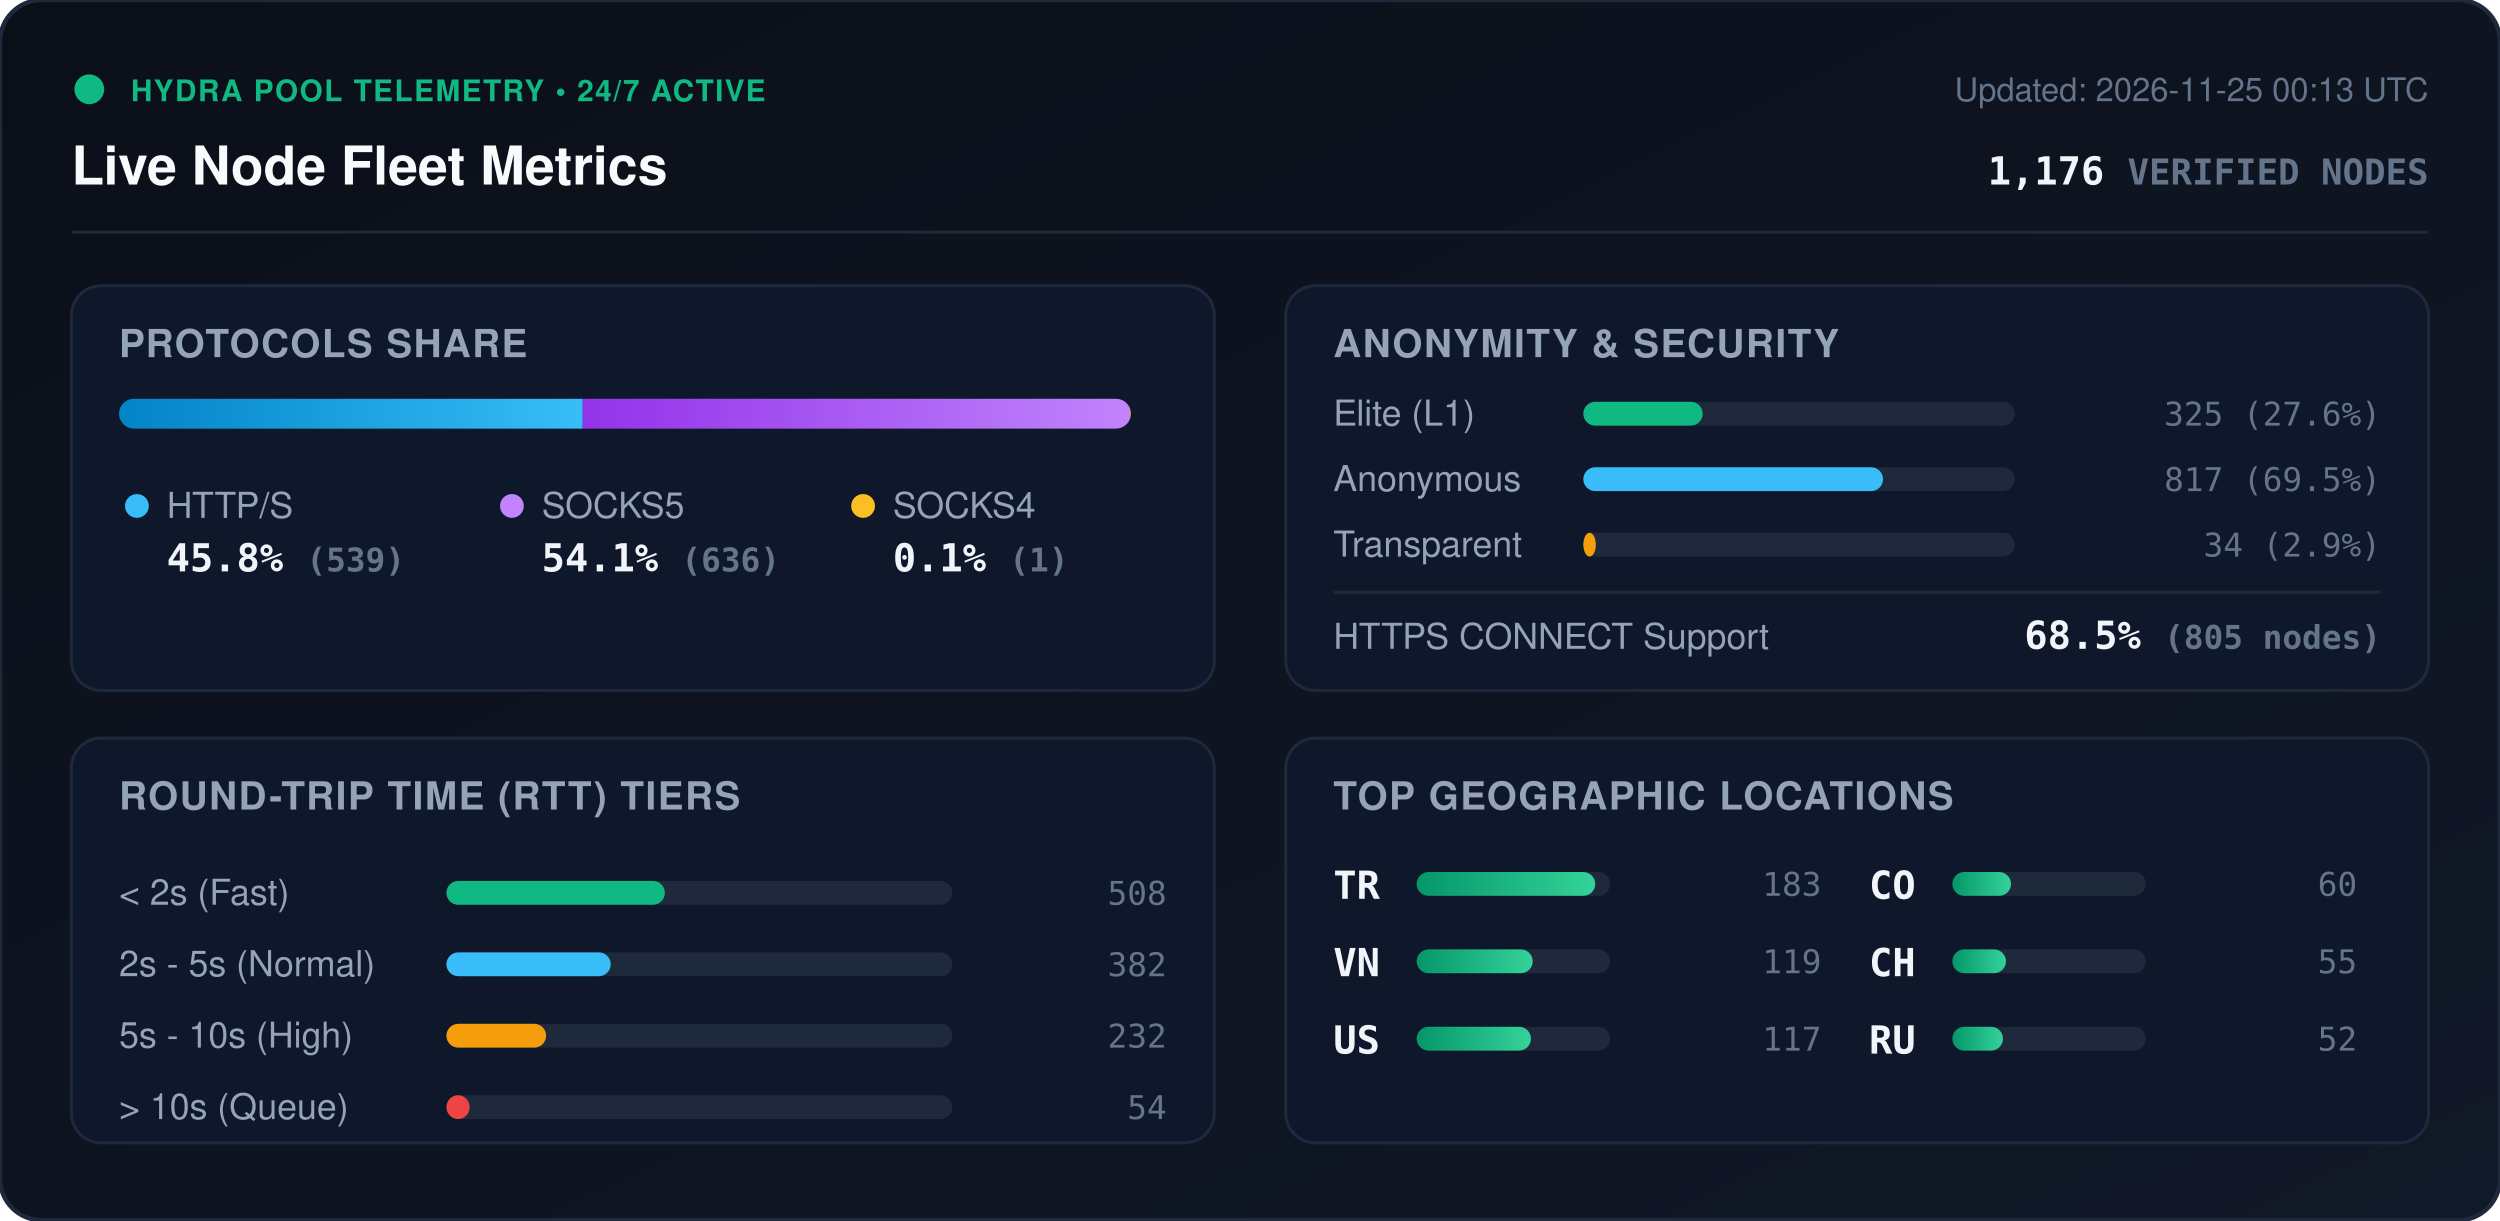
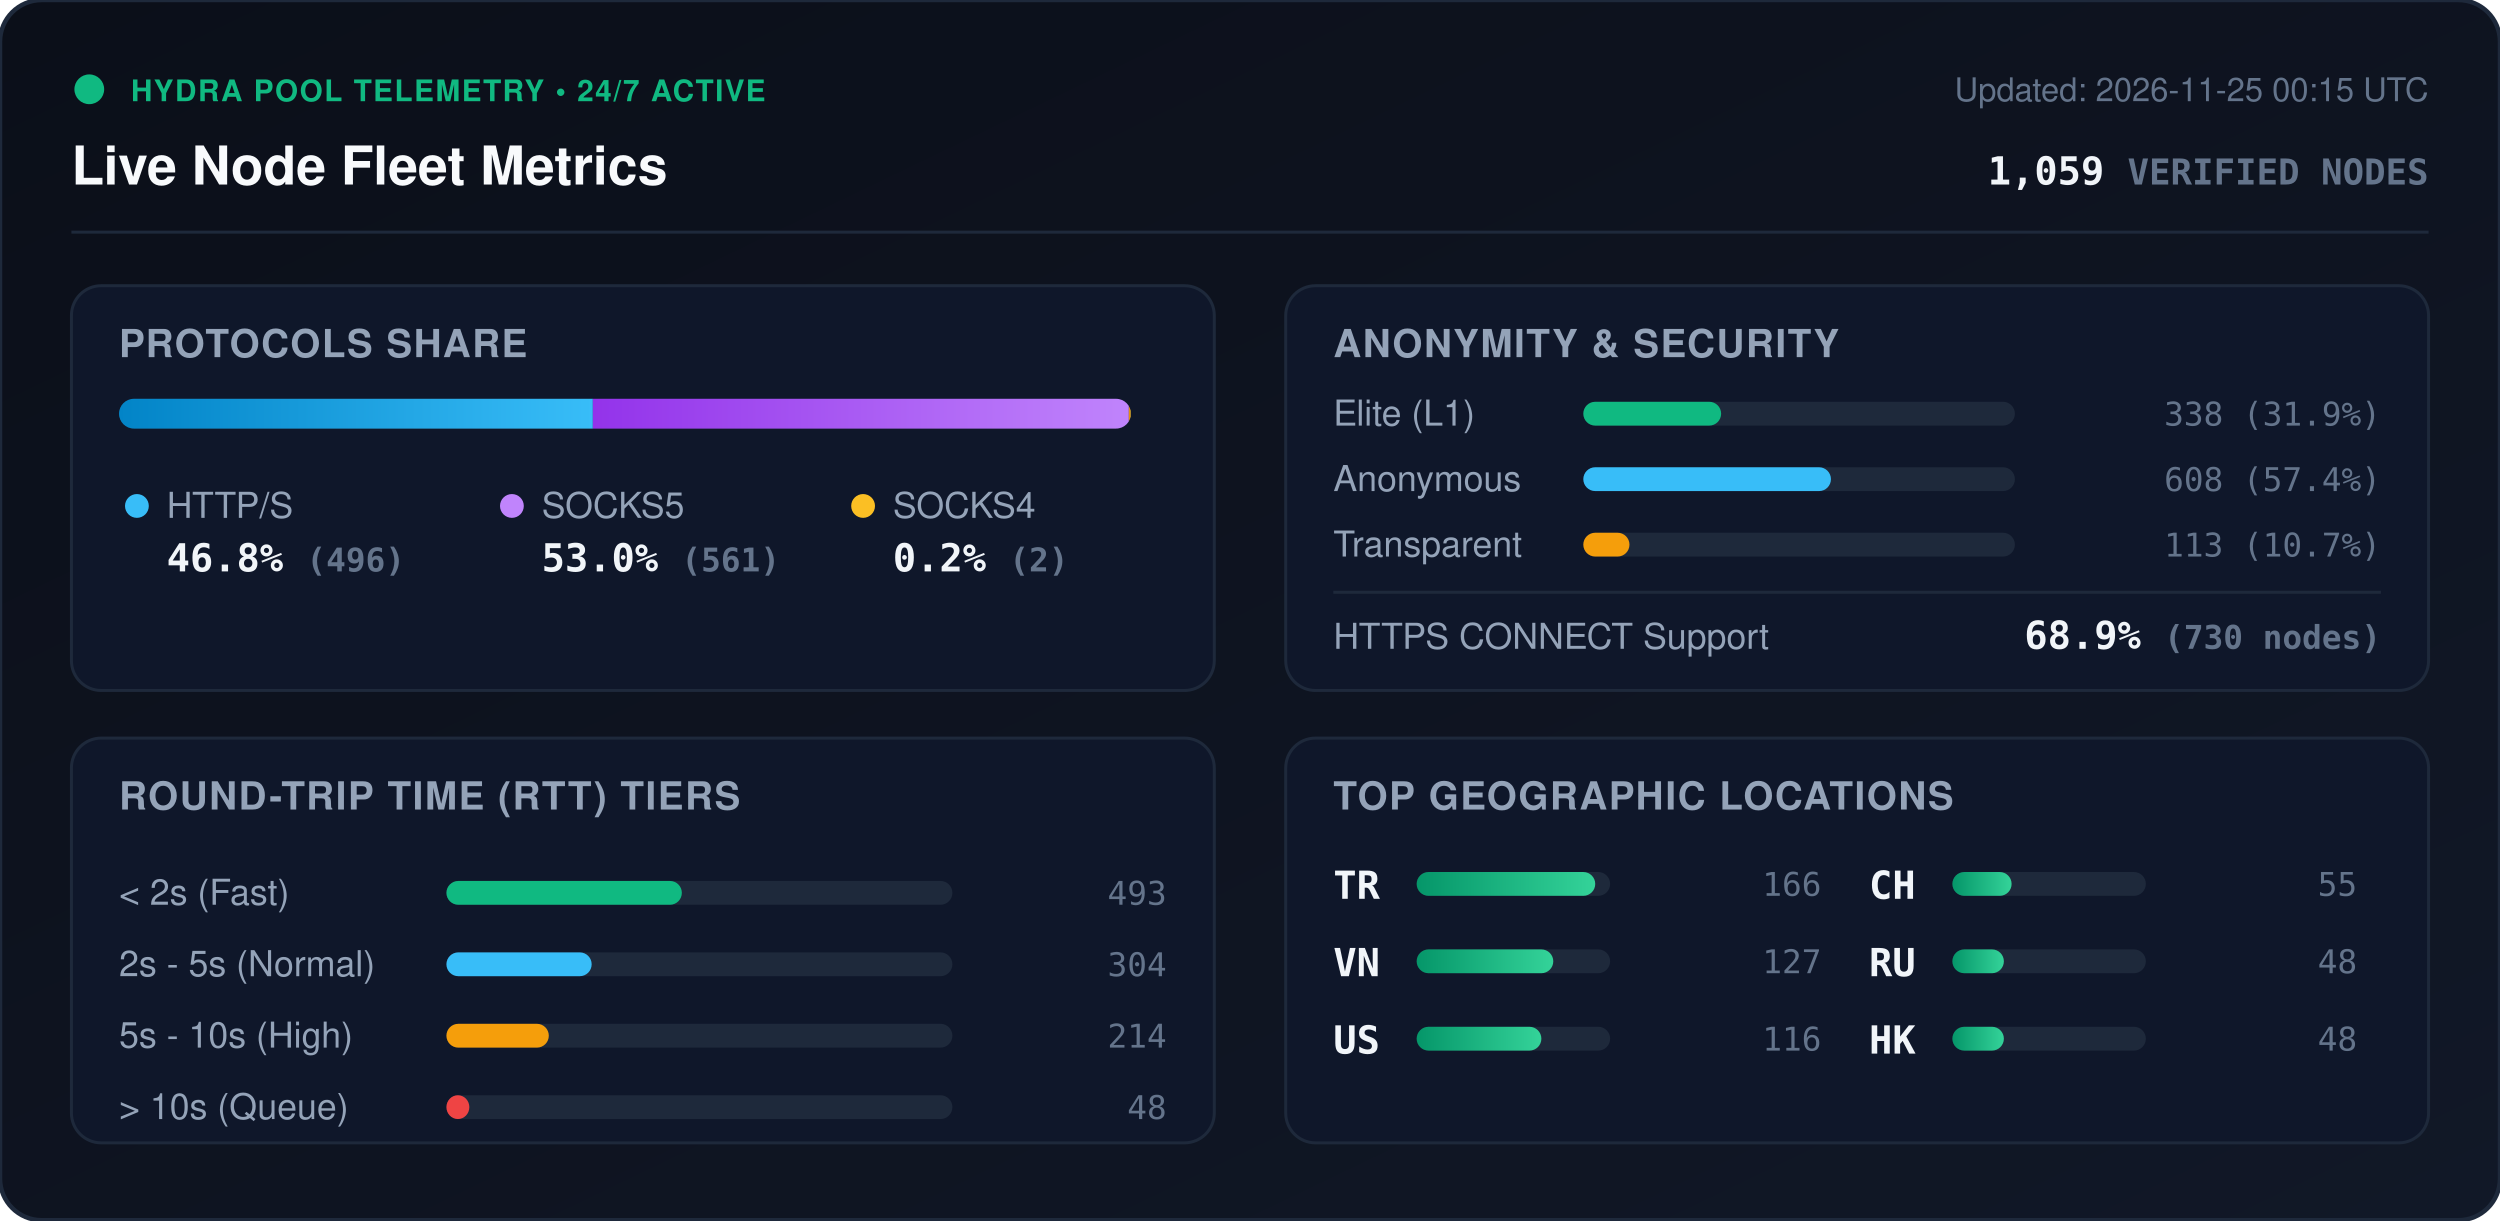
<svg xmlns="http://www.w3.org/2000/svg" viewBox="0 0 840 410" width="840" height="410" style="max-width: 100%; height: auto;">
  <defs>
    <linearGradient id="bg" x1="0%" y1="0%" x2="100%" y2="100%">
      <stop offset="0%" stop-color="#0b0f19" />
      <stop offset="100%" stop-color="#111827" />
    </linearGradient>
    <linearGradient id="bar-http" x1="0%" y1="0%" x2="100%" y2="0%">
      <stop offset="0%" stop-color="#0284c7" />
      <stop offset="100%" stop-color="#38bdf8" />
    </linearGradient>
    <linearGradient id="bar-socks5" x1="0%" y1="0%" x2="100%" y2="0%">
      <stop offset="0%" stop-color="#9333ea" />
      <stop offset="100%" stop-color="#c084fc" />
    </linearGradient>
    <linearGradient id="bar-socks4" x1="0%" y1="0%" x2="100%" y2="0%">
      <stop offset="0%" stop-color="#d97706" />
      <stop offset="100%" stop-color="#fbbf24" />
    </linearGradient>
    <linearGradient id="bar-green" x1="0%" y1="0%" x2="100%" y2="0%">
      <stop offset="0%" stop-color="#059669" />
      <stop offset="100%" stop-color="#34d399" />
    </linearGradient>
    <clipPath id="prog-track-clip">
      <rect width="340.0" height="10" rx="5" />
    </clipPath>
    <style>
      .title { font: 700 18px -apple-system, BlinkMacSystemFont, 'Segoe UI', Helvetica, Arial, sans-serif; fill: #f8fafc; }
      .sub { font: 500 11px -apple-system, BlinkMacSystemFont, 'Segoe UI', Helvetica, Arial, sans-serif; fill: #64748b; }
      .section-hdr { font: 600 13px -apple-system, BlinkMacSystemFont, 'Segoe UI', Helvetica, Arial, sans-serif; fill: #94a3b8; letter-spacing: 0.5px; }
      .metric-val { font: 700 13px -apple-system, BlinkMacSystemFont, 'Segoe UI', Helvetica, Arial, sans-serif; fill: #f1f5f9; }
      .metric-lbl { font: 500 12px -apple-system, BlinkMacSystemFont, 'Segoe UI', Helvetica, Arial, sans-serif; fill: #94a3b8; }
      .badge-txt { font: 700 10px -apple-system, BlinkMacSystemFont, 'Segoe UI', Helvetica, Arial, sans-serif; fill: #10b981; letter-spacing: 0.5px; }
      .mono { font-family: ui-monospace, SFMono-Regular, Menlo, Monaco, Consolas, monospace; }
      .pulse { animation: beacon 2s infinite ease-in-out; }
      @keyframes beacon { 0%, 100% { opacity: 1; } 50% { opacity: 0.35; } }
    </style>
  </defs>
  <rect width="840" height="410" rx="14" fill="url(#bg)" stroke="#1e293b" stroke-width="1.5" />
  <g transform="translate(24, 24)">
    <circle cx="6" cy="6" r="5" fill="#10b981" class="pulse" />
    <text x="20" y="10" class="badge-txt">HYDRA POOL TELEMETRY • 24/7 ACTIVE</text>
    <text x="0" y="38" class="title">Live Node Fleet Metrics</text>
-     <text x="792" y="10" text-anchor="end" class="sub">Updated: 2026-11-25 00:13 UTC</text>
-     <text x="792" y="38" text-anchor="end" class="metric-val mono" fill="#38bdf8">1,176 <tspan font-size="12" fill="#64748b">VERIFIED NODES</tspan>
+     <text x="792" y="10" text-anchor="end" class="sub">Updated: 2026-11-25 00:15 UTC</text>
+     <text x="792" y="38" text-anchor="end" class="metric-val mono" fill="#38bdf8">1,059 <tspan font-size="12" fill="#64748b">VERIFIED NODES</tspan>
    </text>
  </g>
  <line x1="24" y1="78" x2="816" y2="78" stroke="#1e293b" stroke-width="1" />
  <g transform="translate(24, 96)">
    <rect width="384" height="136" rx="10" fill="#0f172a" stroke="#1e293b" />
    <text x="16" y="24" class="section-hdr">PROTOCOLS SHARE</text>
    <g transform="translate(16, 38)">
      <rect width="340.0" height="10" rx="5" fill="#1e293b" />
      <g clip-path="url(#prog-track-clip)">
-         <rect x="0" width="155.8" height="10" fill="url(#bar-http)" />
-         <rect x="155.8" width="183.9" height="10" fill="url(#bar-socks5)" />
-         <rect x="339.7" width="0.3" height="10" fill="url(#bar-socks4)" />
+         <rect x="0" width="159.2" height="10" fill="url(#bar-http)" />
+         <rect x="159.2" width="180.1" height="10" fill="url(#bar-socks5)" />
+         <rect x="339.3" width="0.6" height="10" fill="url(#bar-socks4)" />
      </g>
    </g>
    <g transform="translate(16, 68)">
      <circle cx="6" cy="6" r="4" fill="#38bdf8" />
      <text x="16" y="10" class="metric-lbl">HTTP/S</text>
-       <text x="16" y="28" class="metric-val mono">45.8% <tspan font-size="11" fill="#64748b">(539)</tspan>
+       <text x="16" y="28" class="metric-val mono">46.8% <tspan font-size="11" fill="#64748b">(496)</tspan>
      </text>
      <circle cx="132" cy="6" r="4" fill="#c084fc" />
      <text x="142" y="10" class="metric-lbl">SOCKS5</text>
-       <text x="142" y="28" class="metric-val mono">54.1% <tspan font-size="11" fill="#64748b">(636)</tspan>
+       <text x="142" y="28" class="metric-val mono">53.0% <tspan font-size="11" fill="#64748b">(561)</tspan>
      </text>
      <circle cx="250" cy="6" r="4" fill="#fbbf24" />
      <text x="260" y="10" class="metric-lbl">SOCKS4</text>
-       <text x="260" y="28" class="metric-val mono">0.1% <tspan font-size="11" fill="#64748b">(1)</tspan>
+       <text x="260" y="28" class="metric-val mono">0.2% <tspan font-size="11" fill="#64748b">(2)</tspan>
      </text>
    </g>
  </g>
  <g transform="translate(432, 96)">
    <rect width="384" height="136" rx="10" fill="#0f172a" stroke="#1e293b" />
    <text x="16" y="24" class="section-hdr">ANONYMITY &amp; SECURITY</text>
    <text x="16" y="47" class="metric-lbl">Elite (L1)</text>
    <rect x="100" y="39" width="145.0" height="8" rx="4" fill="#1e293b" />
-     <rect x="100" y="39" width="40.1" height="8" rx="4" fill="#10b981" />
-     <text x="368" y="47" text-anchor="end" class="mono sub" fill="#e2e8f0">325 (27.6%)</text>
+     <rect x="100" y="39" width="46.3" height="8" rx="4" fill="#10b981" />
+     <text x="368" y="47" text-anchor="end" class="mono sub" fill="#e2e8f0">338 (31.9%)</text>
    <text x="16" y="69" class="metric-lbl">Anonymous</text>
    <rect x="100" y="61" width="145.0" height="8" rx="4" fill="#1e293b" />
-     <rect x="100" y="61" width="100.7" height="8" rx="4" fill="#38bdf8" />
-     <text x="368" y="69" text-anchor="end" class="mono sub" fill="#e2e8f0">817 (69.5%)</text>
+     <rect x="100" y="61" width="83.2" height="8" rx="4" fill="#38bdf8" />
+     <text x="368" y="69" text-anchor="end" class="mono sub" fill="#e2e8f0">608 (57.4%)</text>
    <text x="16" y="91" class="metric-lbl">Transparent</text>
    <rect x="100" y="83" width="145.0" height="8" rx="4" fill="#1e293b" />
-     <rect x="100" y="83" width="4.2" height="8" rx="4" fill="#f59e0b" />
-     <text x="368" y="91" text-anchor="end" class="mono sub" fill="#e2e8f0">34 (2.9%)</text>
+     <rect x="100" y="83" width="15.5" height="8" rx="4" fill="#f59e0b" />
+     <text x="368" y="91" text-anchor="end" class="mono sub" fill="#e2e8f0">113 (10.7%)</text>
    <line x1="16" y1="103" x2="368" y2="103" stroke="#1e293b" stroke-width="1" />
    <text x="16" y="122" class="metric-lbl">HTTPS CONNECT Support</text>
-     <text x="368" y="122" text-anchor="end" class="metric-val mono" fill="#34d399">68.5% <tspan font-size="11" fill="#64748b">(805 nodes)</tspan>
+     <text x="368" y="122" text-anchor="end" class="metric-val mono" fill="#34d399">68.9% <tspan font-size="11" fill="#64748b">(730 nodes)</tspan>
    </text>
  </g>
  <g transform="translate(24, 248)">
    <rect width="384" height="136" rx="10" fill="#0f172a" stroke="#1e293b" />
    <text x="16" y="24" class="section-hdr">ROUND-TRIP TIME (RTT) TIERS</text>
    <g transform="translate(16, 42)">
      <text x="0" y="14" class="metric-lbl">&lt; 2s (Fast)</text>
      <rect x="110" y="6" width="170" height="8" rx="4" fill="#1e293b" />
-       <rect x="110" y="6" width="73.4" height="8" rx="4" fill="#10b981" />
-       <text x="352" y="14" text-anchor="end" class="mono sub">508</text>
+       <rect x="110" y="6" width="79.1" height="8" rx="4" fill="#10b981" />
+       <text x="352" y="14" text-anchor="end" class="mono sub">493</text>
      <text x="0" y="38" class="metric-lbl">2s - 5s (Normal)</text>
      <rect x="110" y="30" width="170" height="8" rx="4" fill="#1e293b" />
-       <rect x="110" y="30" width="55.2" height="8" rx="4" fill="#38bdf8" />
-       <text x="352" y="38" text-anchor="end" class="mono sub">382</text>
+       <rect x="110" y="30" width="48.8" height="8" rx="4" fill="#38bdf8" />
+       <text x="352" y="38" text-anchor="end" class="mono sub">304</text>
      <text x="0" y="62" class="metric-lbl">5s - 10s (High)</text>
      <rect x="110" y="54" width="170" height="8" rx="4" fill="#1e293b" />
-       <rect x="110" y="54" width="33.5" height="8" rx="4" fill="#f59e0b" />
-       <text x="352" y="62" text-anchor="end" class="mono sub">232</text>
+       <rect x="110" y="54" width="34.4" height="8" rx="4" fill="#f59e0b" />
+       <text x="352" y="62" text-anchor="end" class="mono sub">214</text>
      <text x="0" y="86" class="metric-lbl">&gt; 10s (Queue)</text>
      <rect x="110" y="78" width="170" height="8" rx="4" fill="#1e293b" />
-       <rect x="110" y="78" width="7.8" height="8" rx="4" fill="#ef4444" />
-       <text x="352" y="86" text-anchor="end" class="mono sub">54</text>
+       <rect x="110" y="78" width="7.7" height="8" rx="4" fill="#ef4444" />
+       <text x="352" y="86" text-anchor="end" class="mono sub">48</text>
    </g>
  </g>
  <g transform="translate(432, 248)">
    <rect width="384" height="136" rx="10" fill="#0f172a" stroke="#1e293b" />
    <text x="16" y="24" class="section-hdr">TOP GEOGRAPHIC LOCATIONS</text>
    <g transform="translate(16, 42)">
      <g transform="translate(0, 0)">
        <text x="0" y="12" class="mono metric-val" font-size="12">TR</text>
        <rect x="28" y="3" width="65" height="8" rx="4" fill="#1e293b" />
        <rect x="28" y="3" width="60.0" height="8" rx="4" fill="url(#bar-green)" />
-         <text x="164" y="11" text-anchor="end" class="mono sub">183</text>
+         <text x="164" y="11" text-anchor="end" class="mono sub">166</text>
      </g>
      <g transform="translate(0, 26)">
        <text x="0" y="12" class="mono metric-val" font-size="12">VN</text>
        <rect x="28" y="3" width="65" height="8" rx="4" fill="#1e293b" />
-         <rect x="28" y="3" width="39.0" height="8" rx="4" fill="url(#bar-green)" />
-         <text x="164" y="11" text-anchor="end" class="mono sub">119</text>
+         <rect x="28" y="3" width="45.9" height="8" rx="4" fill="url(#bar-green)" />
+         <text x="164" y="11" text-anchor="end" class="mono sub">127</text>
      </g>
      <g transform="translate(0, 52)">
        <text x="0" y="12" class="mono metric-val" font-size="12">US</text>
        <rect x="28" y="3" width="65" height="8" rx="4" fill="#1e293b" />
-         <rect x="28" y="3" width="38.4" height="8" rx="4" fill="url(#bar-green)" />
-         <text x="164" y="11" text-anchor="end" class="mono sub">117</text>
+         <rect x="28" y="3" width="41.9" height="8" rx="4" fill="url(#bar-green)" />
+         <text x="164" y="11" text-anchor="end" class="mono sub">116</text>
      </g>
      <g transform="translate(180, 0)">
-         <text x="0" y="12" class="mono metric-val" font-size="12">CO</text>
+         <text x="0" y="12" class="mono metric-val" font-size="12">CH</text>
        <rect x="28" y="3" width="65" height="8" rx="4" fill="#1e293b" />
-         <rect x="28" y="3" width="19.7" height="8" rx="4" fill="url(#bar-green)" />
-         <text x="164" y="11" text-anchor="end" class="mono sub">60</text>
+         <rect x="28" y="3" width="19.9" height="8" rx="4" fill="url(#bar-green)" />
+         <text x="164" y="11" text-anchor="end" class="mono sub">55</text>
      </g>
      <g transform="translate(180, 26)">
-         <text x="0" y="12" class="mono metric-val" font-size="12">CH</text>
+         <text x="0" y="12" class="mono metric-val" font-size="12">RU</text>
        <rect x="28" y="3" width="65" height="8" rx="4" fill="#1e293b" />
-         <rect x="28" y="3" width="18.0" height="8" rx="4" fill="url(#bar-green)" />
-         <text x="164" y="11" text-anchor="end" class="mono sub">55</text>
+         <rect x="28" y="3" width="17.3" height="8" rx="4" fill="url(#bar-green)" />
+         <text x="164" y="11" text-anchor="end" class="mono sub">48</text>
      </g>
      <g transform="translate(180, 52)">
-         <text x="0" y="12" class="mono metric-val" font-size="12">RU</text>
+         <text x="0" y="12" class="mono metric-val" font-size="12">HK</text>
        <rect x="28" y="3" width="65" height="8" rx="4" fill="#1e293b" />
-         <rect x="28" y="3" width="17.0" height="8" rx="4" fill="url(#bar-green)" />
-         <text x="164" y="11" text-anchor="end" class="mono sub">52</text>
+         <rect x="28" y="3" width="17.3" height="8" rx="4" fill="url(#bar-green)" />
+         <text x="164" y="11" text-anchor="end" class="mono sub">48</text>
      </g>
    </g>
  </g>
</svg>
